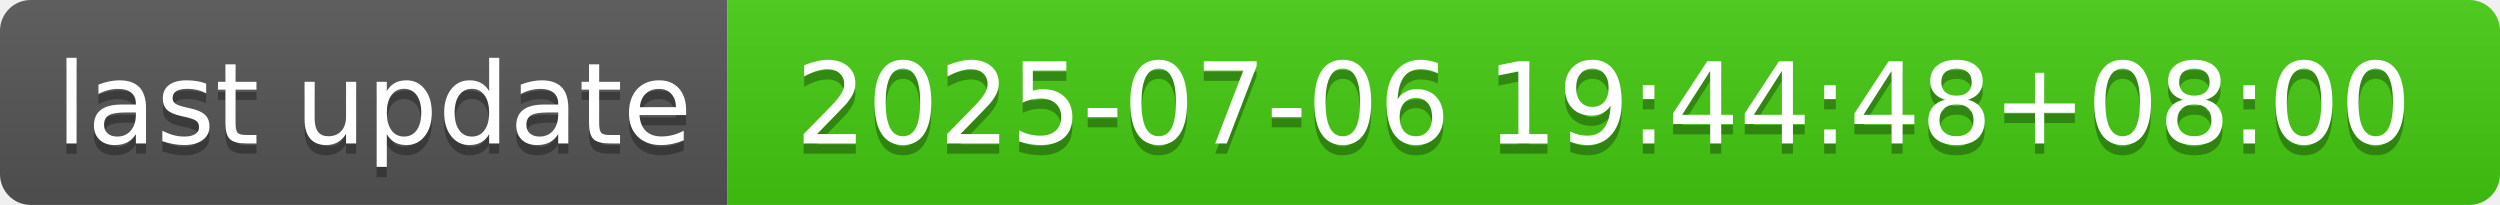
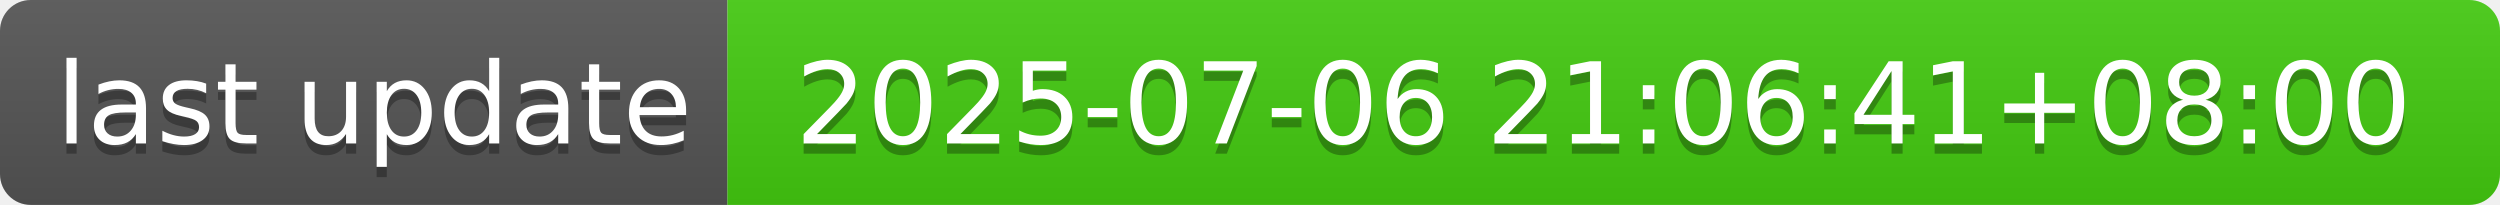
- <svg xmlns="http://www.w3.org/2000/svg" width="244" height="20" role="img" aria-label="last update: 2025-07-06 19:44:48+08:00">
+ <svg xmlns="http://www.w3.org/2000/svg" width="244" height="20" role="img" aria-label="last update: 2025-07-06 21:06:41+08:00">
  <linearGradient id="s" x2="0" y2="100%">
    <stop offset="0" stop-color="#bbb" stop-opacity=".1" />
    <stop offset="1" stop-opacity=".1" />
  </linearGradient>
  <clipPath id="r">
    <rect width="244" height="20" rx="3" fill="#fff" />
  </clipPath>
  <g clip-path="url(#r)">
    <rect width="71" height="20" fill="#555" />
    <rect x="71" width="173" height="20" fill="#4c1" />
    <rect width="244" height="20" fill="url(#s)" />
  </g>
  <g fill="#fff" text-anchor="middle" font-family="Verdana,Geneva,DejaVu Sans,sans-serif" text-rendering="geometricPrecision" font-size="110">
    <text aria-hidden="true" x="365" y="150" fill="#010101" fill-opacity=".3" transform="scale(.1)" textLength="610">last update</text>
    <text x="365" y="140" transform="scale(.1)" fill="#fff" textLength="610">last update</text>
-     <text aria-hidden="true" x="1565" y="150" fill="#010101" fill-opacity=".3" transform="scale(.1)" textLength="1630">2025-07-06 19:44:48+08:00</text>
-     <text x="1565" y="140" transform="scale(.1)" fill="#fff" textLength="1630">2025-07-06 19:44:48+08:00</text>
+     <text aria-hidden="true" x="1565" y="150" fill="#010101" fill-opacity=".3" transform="scale(.1)" textLength="1630">2025-07-06 21:06:41+08:00</text>
+     <text x="1565" y="140" transform="scale(.1)" fill="#fff" textLength="1630">2025-07-06 21:06:41+08:00</text>
  </g>
</svg>
